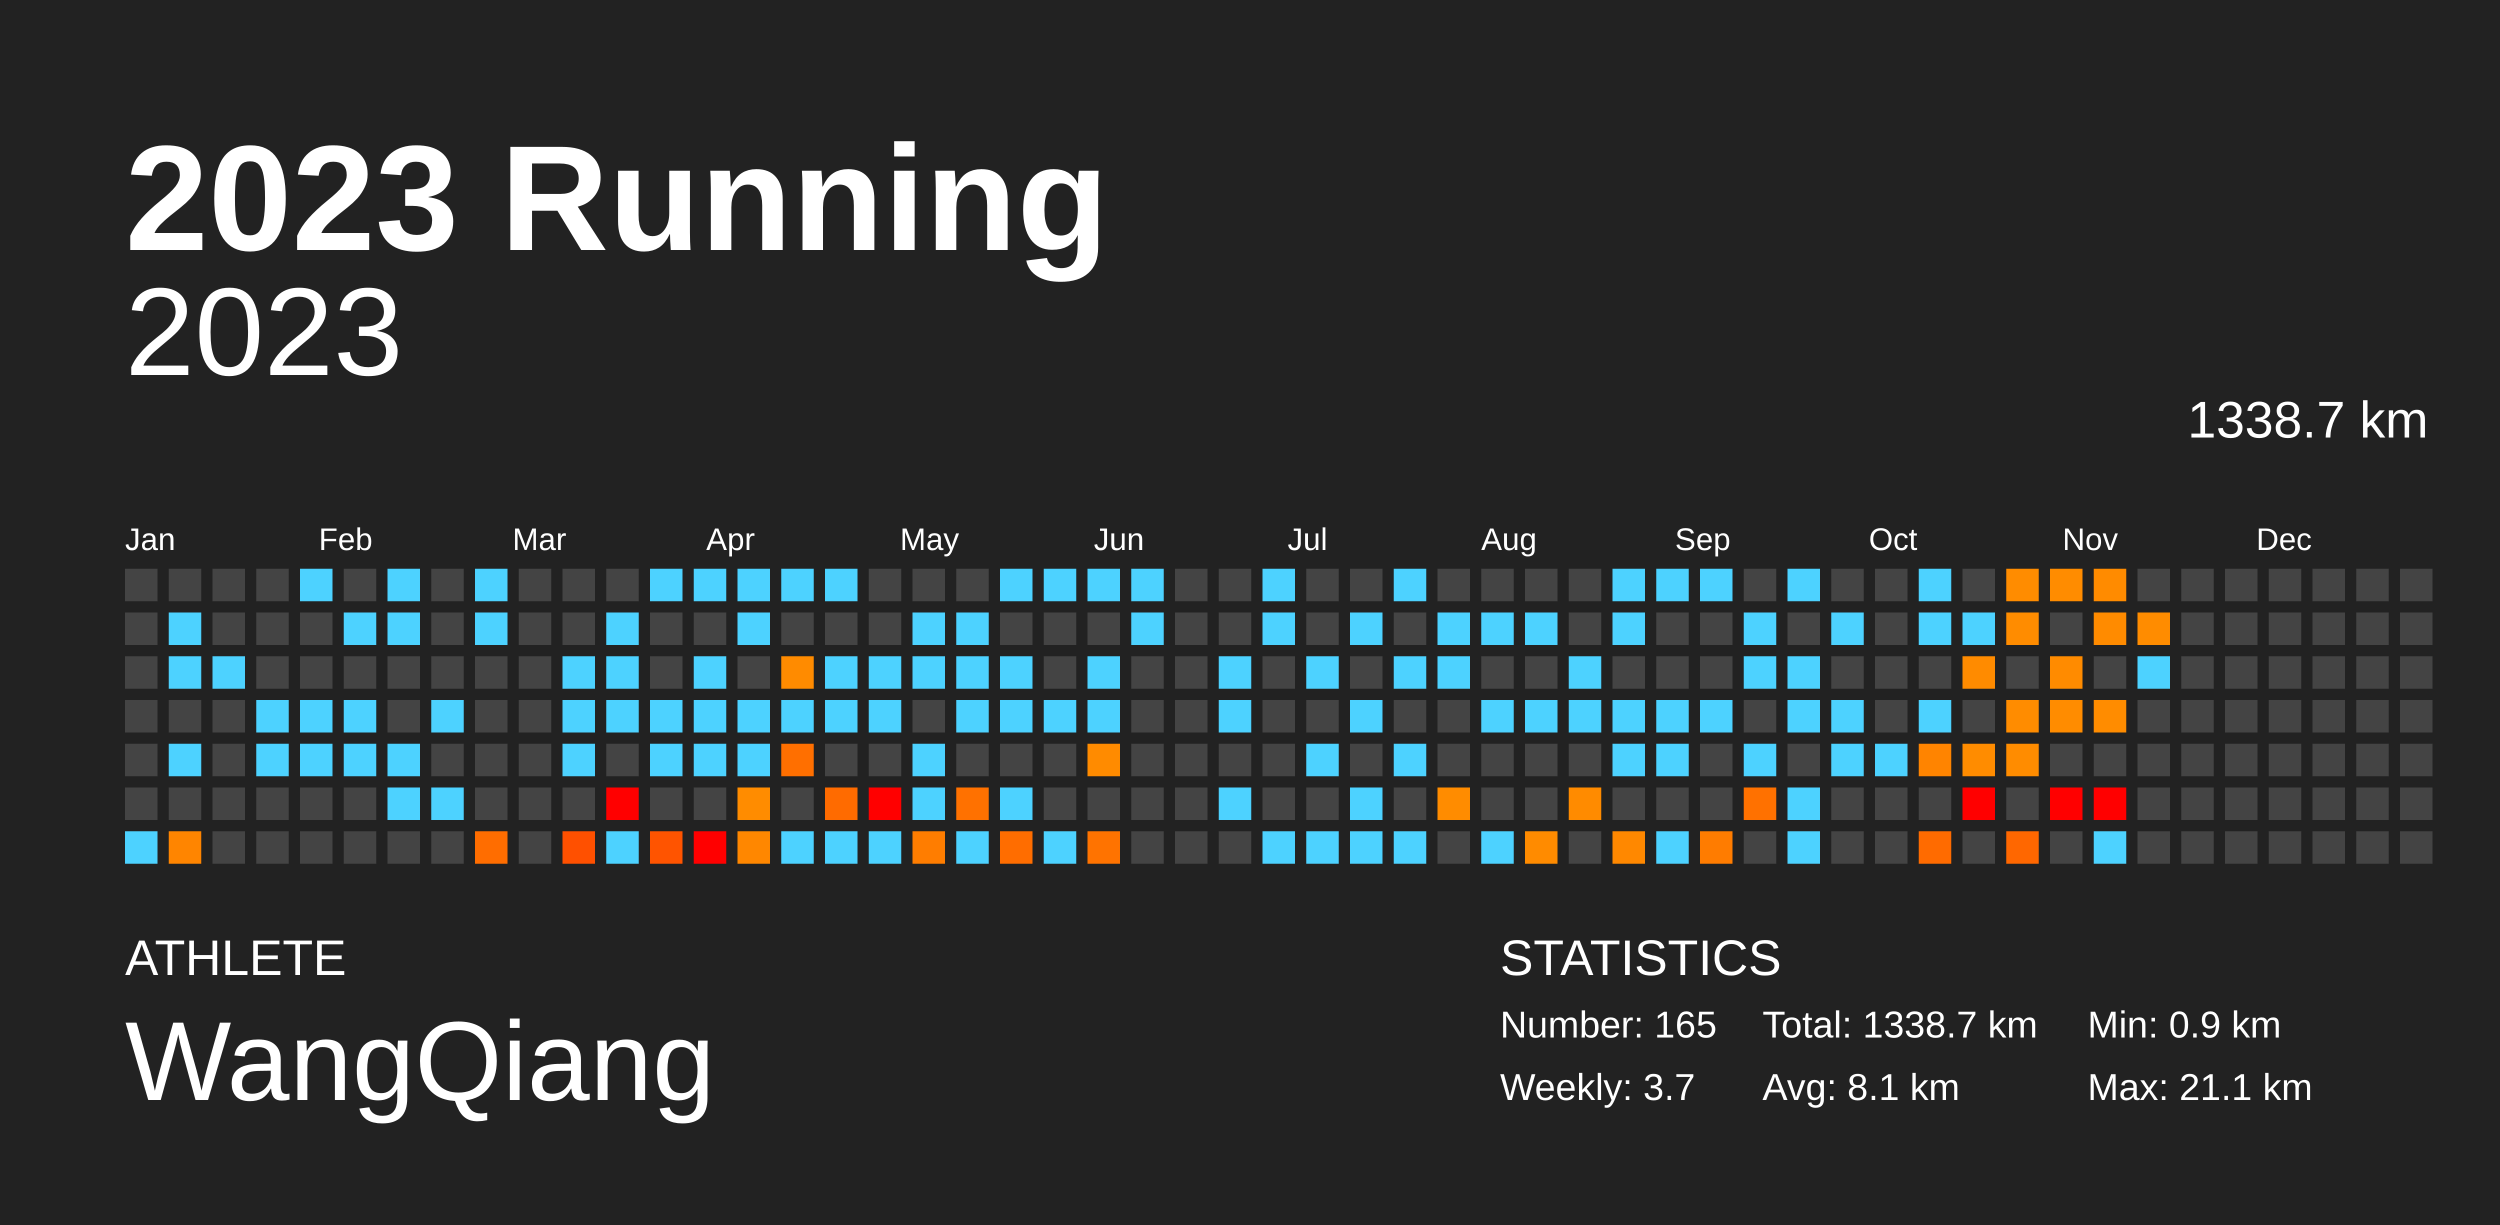
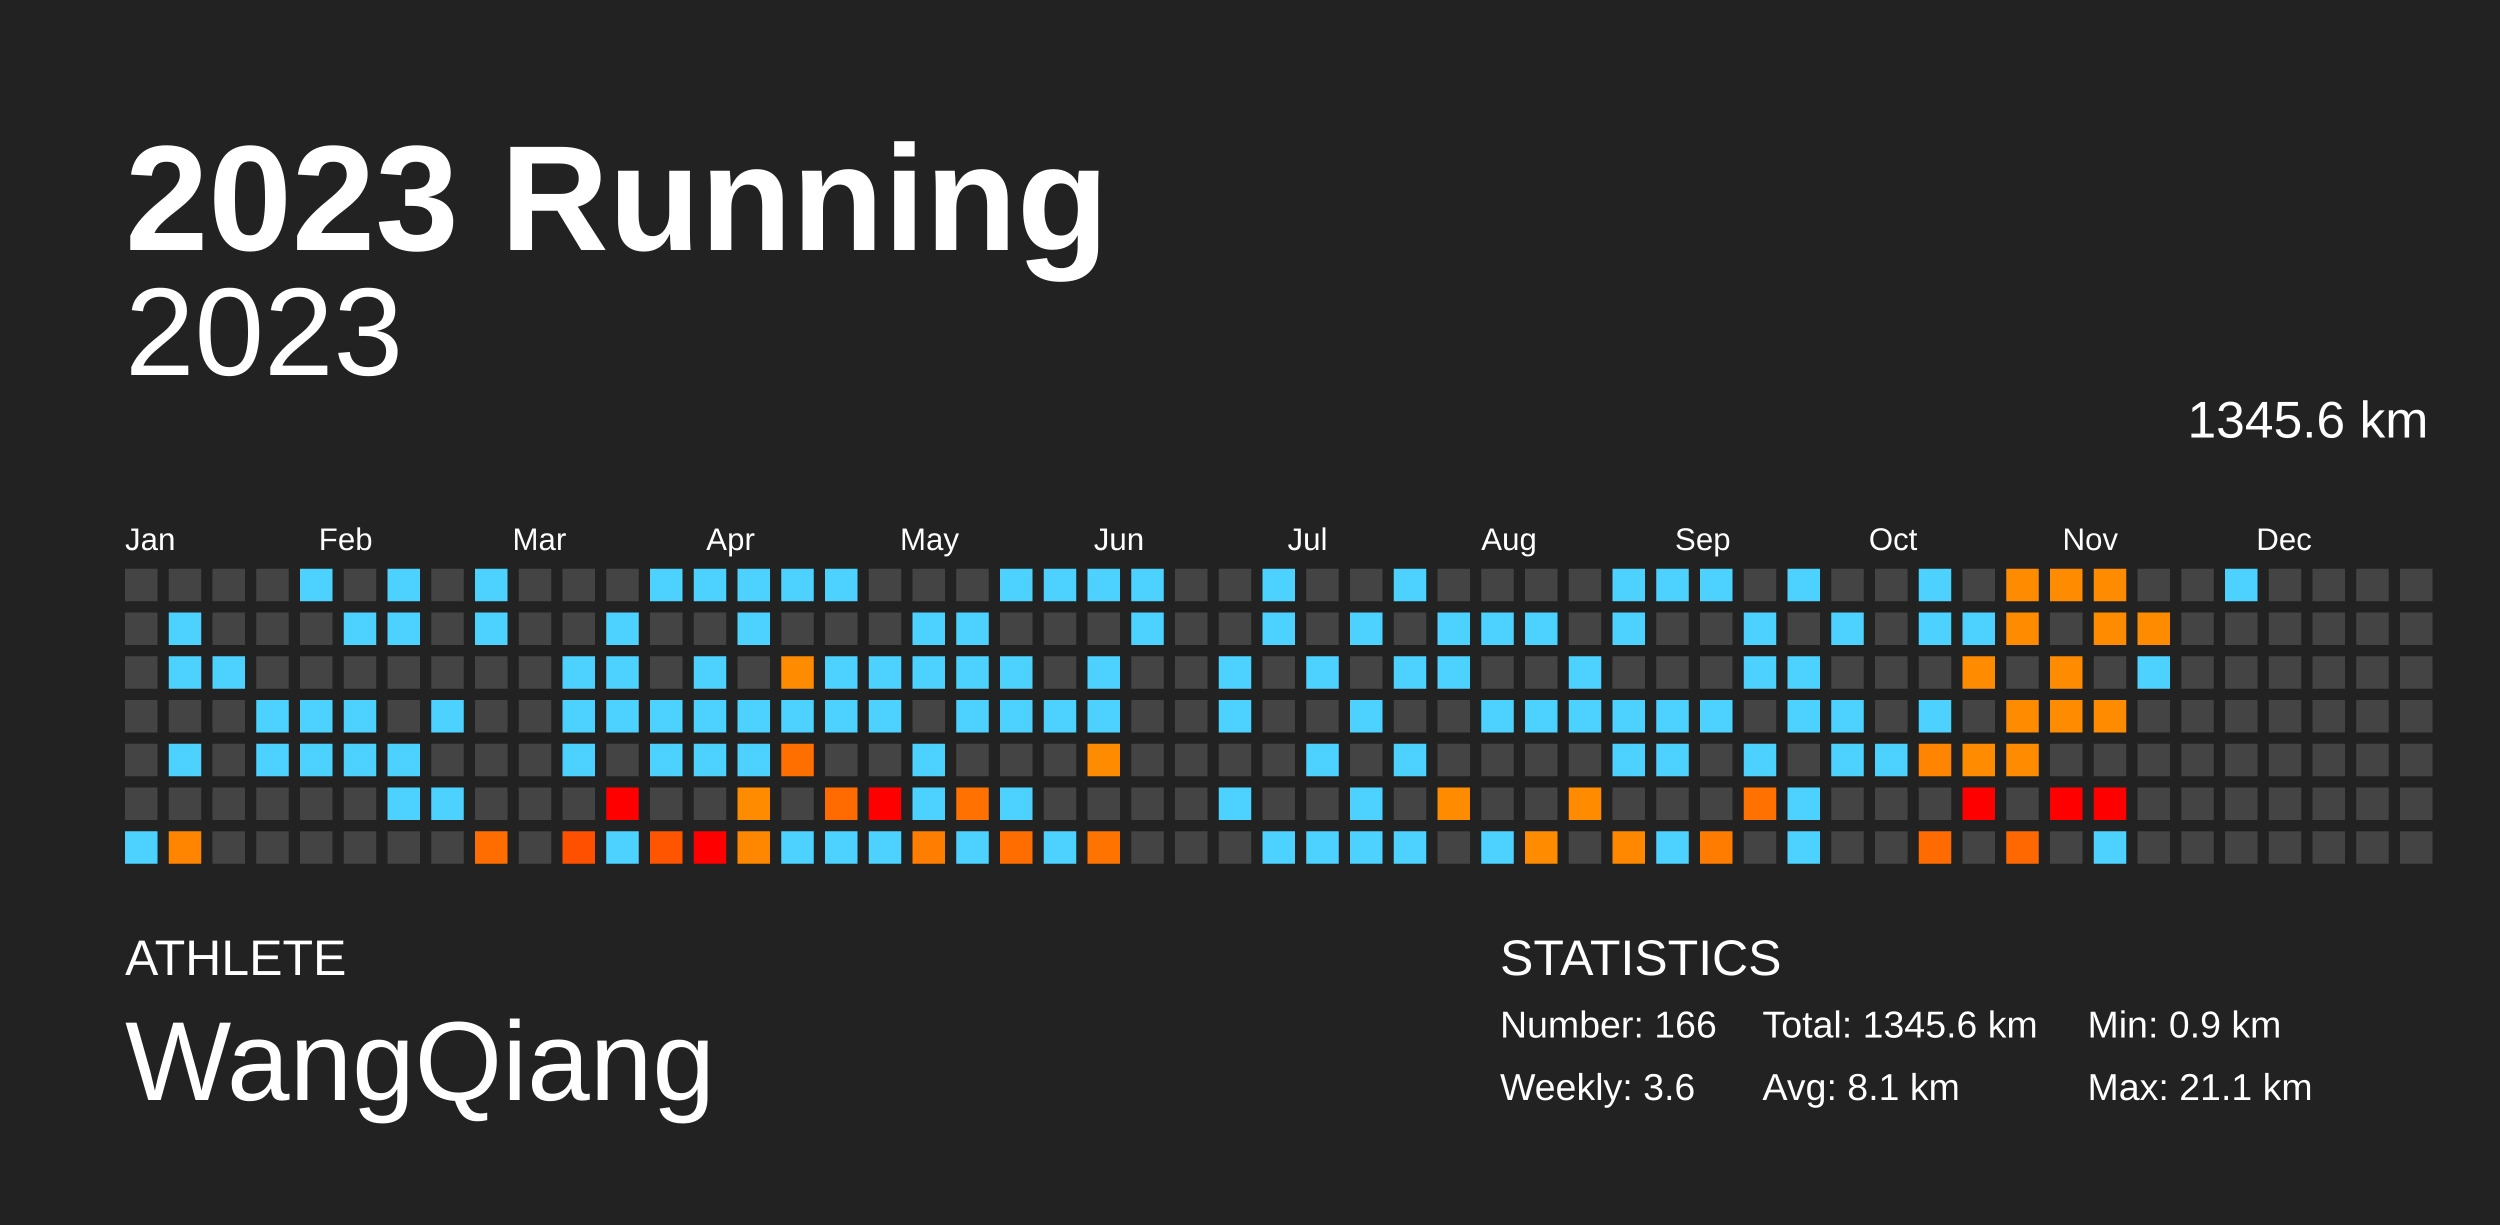
<svg xmlns="http://www.w3.org/2000/svg" baseProfile="full" height="98mm" version="1.1" viewBox="0,0,200,98" width="200mm">
  <defs />
  <rect fill="#222222" height="98" width="200" x="0" y="0" />
  <text fill="#FFFFFF" style="font-size:12px; font-family:Arial; font-weight:bold;" x="10" y="20">2023 Running</text>
  <text fill="#FFFFFF" style="font-size:4px; font-family:Arial" x="10" y="78">ATHLETE</text>
  <text fill="#FFFFFF" style="font-size:9px; font-family:Arial" x="10" y="88">WangQiang</text>
  <text fill="#FFFFFF" style="font-size:4px; font-family:Arial" x="120" y="78">STATISTICS</text>
-   <text fill="#FFFFFF" style="font-size:3px; font-family:Arial" x="120" y="83">Number: 165</text>
-   <text fill="#FFFFFF" style="font-size:3px; font-family:Arial" x="120" y="88">Weekly: 3.7</text>
-   <text fill="#FFFFFF" style="font-size:3px; font-family:Arial" x="141" y="83">Total: 1338.7 km</text>
+   <text fill="#FFFFFF" style="font-size:3px; font-family:Arial" x="120" y="83">Number: 166</text>
+   <text fill="#FFFFFF" style="font-size:3px; font-family:Arial" x="120" y="88">Weekly: 3.6</text>
+   <text fill="#FFFFFF" style="font-size:3px; font-family:Arial" x="141" y="83">Total: 1345.6 km</text>
  <text fill="#FFFFFF" style="font-size:3px; font-family:Arial" x="141" y="88">Avg: 8.1 km</text>
  <text fill="#FFFFFF" style="font-size:3px; font-family:Arial" x="167" y="83">Min: 0.9 km</text>
  <text fill="#FFFFFF" style="font-size:3px; font-family:Arial" x="167" y="88">Max: 21.1 km</text>
  <text alignment-baseline="hanging" fill="#FFFFFF" style="font-size:10.0px; font-family:Arial;" x="10" y="30">2023</text>
-   <text alignment-baseline="hanging" fill="#FFFFFF" style="font-size:4.125px; font-family:Arial;" x="175" y="35">1338.7 km</text>
+   <text alignment-baseline="hanging" fill="#FFFFFF" style="font-size:4.125px; font-family:Arial;" x="175" y="35">1345.6 km</text>
  <text fill="#FFFFFF" style="font-size:2.5px; font-family:Arial" x="10.0" y="44">Jan</text>
  <text fill="#FFFFFF" style="font-size:2.5px; font-family:Arial" x="25.5" y="44">Feb</text>
  <text fill="#FFFFFF" style="font-size:2.5px; font-family:Arial" x="41.0" y="44">Mar</text>
  <text fill="#FFFFFF" style="font-size:2.5px; font-family:Arial" x="56.5" y="44">Apr</text>
  <text fill="#FFFFFF" style="font-size:2.5px; font-family:Arial" x="72.0" y="44">May</text>
  <text fill="#FFFFFF" style="font-size:2.5px; font-family:Arial" x="87.5" y="44">Jun</text>
  <text fill="#FFFFFF" style="font-size:2.5px; font-family:Arial" x="103.0" y="44">Jul</text>
  <text fill="#FFFFFF" style="font-size:2.5px; font-family:Arial" x="118.5" y="44">Aug</text>
  <text fill="#FFFFFF" style="font-size:2.5px; font-family:Arial" x="134.0" y="44">Sep</text>
  <text fill="#FFFFFF" style="font-size:2.5px; font-family:Arial" x="149.5" y="44">Oct</text>
  <text fill="#FFFFFF" style="font-size:2.5px; font-family:Arial" x="165.0" y="44">Nov</text>
  <text fill="#FFFFFF" style="font-size:2.5px; font-family:Arial" x="180.5" y="44">Dec</text>
  <rect fill="#444444" height="2.6" width="2.6" x="10.0" y="45.5" />
  <rect fill="#444444" height="2.6" width="2.6" x="10.0" y="49.0" />
  <rect fill="#444444" height="2.6" width="2.6" x="10.0" y="52.5" />
  <rect fill="#444444" height="2.6" width="2.6" x="10.0" y="56.0" />
  <rect fill="#444444" height="2.6" width="2.6" x="10.0" y="59.5" />
  <rect fill="#444444" height="2.6" width="2.6" x="10.0" y="63.0" />
  <rect fill="#4dd2ff" height="2.6" width="2.6" x="10.0" y="66.5" />
  <rect fill="#444444" height="2.6" width="2.6" x="13.5" y="45.5" />
  <rect fill="#4dd2ff" height="2.6" width="2.6" x="13.5" y="49.0" />
  <rect fill="#4dd2ff" height="2.6" width="2.6" x="13.5" y="52.5" />
  <rect fill="#444444" height="2.6" width="2.6" x="13.5" y="56.0" />
  <rect fill="#4dd2ff" height="2.6" width="2.6" x="13.5" y="59.5" />
  <rect fill="#444444" height="2.6" width="2.6" x="13.5" y="63.0" />
  <rect fill="#ff8500" height="2.6" width="2.6" x="13.5" y="66.5" />
  <rect fill="#444444" height="2.6" width="2.6" x="17.0" y="45.5" />
  <rect fill="#444444" height="2.6" width="2.6" x="17.0" y="49.0" />
  <rect fill="#4dd2ff" height="2.6" width="2.6" x="17.0" y="52.5" />
  <rect fill="#444444" height="2.6" width="2.6" x="17.0" y="56.0" />
  <rect fill="#444444" height="2.6" width="2.6" x="17.0" y="59.5" />
  <rect fill="#444444" height="2.6" width="2.6" x="17.0" y="63.0" />
  <rect fill="#444444" height="2.6" width="2.6" x="17.0" y="66.5" />
  <rect fill="#444444" height="2.6" width="2.6" x="20.5" y="45.5" />
  <rect fill="#444444" height="2.6" width="2.6" x="20.5" y="49.0" />
  <rect fill="#444444" height="2.6" width="2.6" x="20.5" y="52.5" />
  <rect fill="#4dd2ff" height="2.6" width="2.6" x="20.5" y="56.0" />
  <rect fill="#4dd2ff" height="2.6" width="2.6" x="20.5" y="59.5" />
  <rect fill="#444444" height="2.6" width="2.6" x="20.5" y="63.0" />
  <rect fill="#444444" height="2.6" width="2.6" x="20.5" y="66.5" />
  <rect fill="#4dd2ff" height="2.6" width="2.6" x="24.0" y="45.5" />
  <rect fill="#444444" height="2.6" width="2.6" x="24.0" y="49.0" />
  <rect fill="#444444" height="2.6" width="2.6" x="24.0" y="52.5" />
  <rect fill="#4dd2ff" height="2.6" width="2.6" x="24.0" y="56.0" />
  <rect fill="#4dd2ff" height="2.6" width="2.6" x="24.0" y="59.5" />
  <rect fill="#444444" height="2.6" width="2.6" x="24.0" y="63.0" />
  <rect fill="#444444" height="2.6" width="2.6" x="24.0" y="66.5" />
  <rect fill="#444444" height="2.6" width="2.6" x="27.5" y="45.5" />
  <rect fill="#4dd2ff" height="2.6" width="2.6" x="27.5" y="49.0" />
  <rect fill="#444444" height="2.6" width="2.6" x="27.5" y="52.5" />
  <rect fill="#4dd2ff" height="2.6" width="2.6" x="27.5" y="56.0" />
  <rect fill="#4dd2ff" height="2.6" width="2.6" x="27.5" y="59.5" />
  <rect fill="#444444" height="2.6" width="2.6" x="27.5" y="63.0" />
  <rect fill="#444444" height="2.6" width="2.6" x="27.5" y="66.5" />
  <rect fill="#4dd2ff" height="2.6" width="2.6" x="31.0" y="45.5" />
  <rect fill="#4dd2ff" height="2.6" width="2.6" x="31.0" y="49.0" />
  <rect fill="#444444" height="2.6" width="2.6" x="31.0" y="52.5" />
  <rect fill="#444444" height="2.6" width="2.6" x="31.0" y="56.0" />
  <rect fill="#4dd2ff" height="2.6" width="2.6" x="31.0" y="59.5" />
  <rect fill="#4dd2ff" height="2.6" width="2.6" x="31.0" y="63.0" />
  <rect fill="#444444" height="2.6" width="2.6" x="31.0" y="66.5" />
  <rect fill="#444444" height="2.6" width="2.6" x="34.5" y="45.5" />
  <rect fill="#444444" height="2.6" width="2.6" x="34.5" y="49.0" />
  <rect fill="#444444" height="2.6" width="2.6" x="34.5" y="52.5" />
  <rect fill="#4dd2ff" height="2.6" width="2.6" x="34.5" y="56.0" />
  <rect fill="#444444" height="2.6" width="2.6" x="34.5" y="59.5" />
  <rect fill="#4dd2ff" height="2.6" width="2.6" x="34.5" y="63.0" />
  <rect fill="#444444" height="2.6" width="2.6" x="34.5" y="66.5" />
  <rect fill="#4dd2ff" height="2.6" width="2.6" x="38.0" y="45.5" />
  <rect fill="#4dd2ff" height="2.6" width="2.6" x="38.0" y="49.0" />
  <rect fill="#444444" height="2.6" width="2.6" x="38.0" y="52.5" />
  <rect fill="#444444" height="2.6" width="2.6" x="38.0" y="56.0" />
  <rect fill="#444444" height="2.6" width="2.6" x="38.0" y="59.5" />
  <rect fill="#444444" height="2.6" width="2.6" x="38.0" y="63.0" />
  <rect fill="#ff6d00" height="2.6" width="2.6" x="38.0" y="66.5" />
  <rect fill="#444444" height="2.6" width="2.6" x="41.5" y="45.5" />
  <rect fill="#444444" height="2.6" width="2.6" x="41.5" y="49.0" />
  <rect fill="#444444" height="2.6" width="2.6" x="41.5" y="52.5" />
  <rect fill="#444444" height="2.6" width="2.6" x="41.5" y="56.0" />
  <rect fill="#444444" height="2.6" width="2.6" x="41.5" y="59.5" />
  <rect fill="#444444" height="2.6" width="2.6" x="41.5" y="63.0" />
  <rect fill="#444444" height="2.6" width="2.6" x="41.5" y="66.5" />
  <rect fill="#444444" height="2.6" width="2.6" x="45.0" y="45.5" />
  <rect fill="#444444" height="2.6" width="2.6" x="45.0" y="49.0" />
  <rect fill="#4dd2ff" height="2.6" width="2.6" x="45.0" y="52.5" />
  <rect fill="#4dd2ff" height="2.6" width="2.6" x="45.0" y="56.0" />
  <rect fill="#4dd2ff" height="2.6" width="2.6" x="45.0" y="59.5" />
  <rect fill="#444444" height="2.6" width="2.6" x="45.0" y="63.0" />
  <rect fill="#ff5000" height="2.6" width="2.6" x="45.0" y="66.5" />
  <rect fill="#444444" height="2.6" width="2.6" x="48.5" y="45.5" />
  <rect fill="#4dd2ff" height="2.6" width="2.6" x="48.5" y="49.0" />
  <rect fill="#4dd2ff" height="2.6" width="2.6" x="48.5" y="52.5" />
  <rect fill="#4dd2ff" height="2.6" width="2.6" x="48.5" y="56.0" />
  <rect fill="#444444" height="2.6" width="2.6" x="48.5" y="59.5" />
  <rect fill="red" height="2.6" width="2.6" x="48.5" y="63.0" />
  <rect fill="#4dd2ff" height="2.6" width="2.6" x="48.5" y="66.5" />
  <rect fill="#4dd2ff" height="2.6" width="2.6" x="52.0" y="45.5" />
  <rect fill="#444444" height="2.6" width="2.6" x="52.0" y="49.0" />
  <rect fill="#444444" height="2.6" width="2.6" x="52.0" y="52.5" />
  <rect fill="#4dd2ff" height="2.6" width="2.6" x="52.0" y="56.0" />
  <rect fill="#4dd2ff" height="2.6" width="2.6" x="52.0" y="59.5" />
  <rect fill="#444444" height="2.6" width="2.6" x="52.0" y="63.0" />
  <rect fill="#ff5400" height="2.6" width="2.6" x="52.0" y="66.5" />
  <rect fill="#4dd2ff" height="2.6" width="2.6" x="55.5" y="45.5" />
  <rect fill="#444444" height="2.6" width="2.6" x="55.5" y="49.0" />
  <rect fill="#4dd2ff" height="2.6" width="2.6" x="55.5" y="52.5" />
  <rect fill="#4dd2ff" height="2.6" width="2.6" x="55.5" y="56.0" />
  <rect fill="#4dd2ff" height="2.6" width="2.6" x="55.5" y="59.5" />
  <rect fill="#444444" height="2.6" width="2.6" x="55.5" y="63.0" />
  <rect fill="red" height="2.6" width="2.6" x="55.5" y="66.5" />
  <rect fill="#4dd2ff" height="2.6" width="2.6" x="59.0" y="45.5" />
  <rect fill="#4dd2ff" height="2.6" width="2.6" x="59.0" y="49.0" />
  <rect fill="#444444" height="2.6" width="2.6" x="59.0" y="52.5" />
  <rect fill="#4dd2ff" height="2.6" width="2.6" x="59.0" y="56.0" />
  <rect fill="#4dd2ff" height="2.6" width="2.6" x="59.0" y="59.5" />
  <rect fill="#ff8c00" height="2.6" width="2.6" x="59.0" y="63.0" />
  <rect fill="#ff8700" height="2.6" width="2.6" x="59.0" y="66.5" />
  <rect fill="#4dd2ff" height="2.6" width="2.6" x="62.5" y="45.5" />
  <rect fill="#444444" height="2.6" width="2.6" x="62.5" y="49.0" />
  <rect fill="#ff8b00" height="2.6" width="2.6" x="62.5" y="52.5" />
  <rect fill="#4dd2ff" height="2.6" width="2.6" x="62.5" y="56.0" />
  <rect fill="#ff6f00" height="2.6" width="2.6" x="62.5" y="59.5" />
  <rect fill="#444444" height="2.6" width="2.6" x="62.5" y="63.0" />
  <rect fill="#4dd2ff" height="2.6" width="2.6" x="62.5" y="66.5" />
  <rect fill="#4dd2ff" height="2.6" width="2.6" x="66.0" y="45.5" />
  <rect fill="#444444" height="2.6" width="2.6" x="66.0" y="49.0" />
  <rect fill="#4dd2ff" height="2.6" width="2.6" x="66.0" y="52.5" />
  <rect fill="#4dd2ff" height="2.6" width="2.6" x="66.0" y="56.0" />
  <rect fill="#444444" height="2.6" width="2.6" x="66.0" y="59.5" />
  <rect fill="#ff6b00" height="2.6" width="2.6" x="66.0" y="63.0" />
  <rect fill="#4dd2ff" height="2.6" width="2.6" x="66.0" y="66.5" />
  <rect fill="#444444" height="2.6" width="2.6" x="69.5" y="45.5" />
  <rect fill="#444444" height="2.6" width="2.6" x="69.5" y="49.0" />
  <rect fill="#4dd2ff" height="2.6" width="2.6" x="69.5" y="52.5" />
  <rect fill="#4dd2ff" height="2.6" width="2.6" x="69.5" y="56.0" />
  <rect fill="#444444" height="2.6" width="2.6" x="69.5" y="59.5" />
  <rect fill="red" height="2.6" width="2.6" x="69.5" y="63.0" />
  <rect fill="#4dd2ff" height="2.6" width="2.6" x="69.5" y="66.5" />
  <rect fill="#444444" height="2.6" width="2.6" x="73.0" y="45.5" />
  <rect fill="#4dd2ff" height="2.6" width="2.6" x="73.0" y="49.0" />
  <rect fill="#4dd2ff" height="2.6" width="2.6" x="73.0" y="52.5" />
  <rect fill="#444444" height="2.6" width="2.6" x="73.0" y="56.0" />
  <rect fill="#4dd2ff" height="2.6" width="2.6" x="73.0" y="59.5" />
  <rect fill="#4dd2ff" height="2.6" width="2.6" x="73.0" y="63.0" />
  <rect fill="#ff7d00" height="2.6" width="2.6" x="73.0" y="66.5" />
  <rect fill="#444444" height="2.6" width="2.6" x="76.5" y="45.5" />
  <rect fill="#4dd2ff" height="2.6" width="2.6" x="76.5" y="49.0" />
  <rect fill="#4dd2ff" height="2.6" width="2.6" x="76.5" y="52.5" />
  <rect fill="#4dd2ff" height="2.6" width="2.6" x="76.5" y="56.0" />
  <rect fill="#444444" height="2.6" width="2.6" x="76.5" y="59.5" />
  <rect fill="#ff7100" height="2.6" width="2.6" x="76.5" y="63.0" />
  <rect fill="#4dd2ff" height="2.6" width="2.6" x="76.5" y="66.5" />
  <rect fill="#4dd2ff" height="2.6" width="2.6" x="80.0" y="45.5" />
  <rect fill="#444444" height="2.6" width="2.6" x="80.0" y="49.0" />
  <rect fill="#4dd2ff" height="2.6" width="2.6" x="80.0" y="52.5" />
  <rect fill="#4dd2ff" height="2.6" width="2.6" x="80.0" y="56.0" />
  <rect fill="#444444" height="2.6" width="2.6" x="80.0" y="59.5" />
  <rect fill="#4dd2ff" height="2.6" width="2.6" x="80.0" y="63.0" />
  <rect fill="#ff6d00" height="2.6" width="2.6" x="80.0" y="66.5" />
  <rect fill="#4dd2ff" height="2.6" width="2.6" x="83.5" y="45.5" />
  <rect fill="#444444" height="2.6" width="2.6" x="83.5" y="49.0" />
  <rect fill="#444444" height="2.6" width="2.6" x="83.5" y="52.5" />
  <rect fill="#4dd2ff" height="2.6" width="2.6" x="83.5" y="56.0" />
  <rect fill="#444444" height="2.6" width="2.6" x="83.5" y="59.5" />
  <rect fill="#444444" height="2.6" width="2.6" x="83.5" y="63.0" />
  <rect fill="#4dd2ff" height="2.6" width="2.6" x="83.5" y="66.5" />
  <rect fill="#4dd2ff" height="2.6" width="2.6" x="87.0" y="45.5" />
  <rect fill="#444444" height="2.6" width="2.6" x="87.0" y="49.0" />
  <rect fill="#4dd2ff" height="2.6" width="2.6" x="87.0" y="52.5" />
  <rect fill="#4dd2ff" height="2.6" width="2.6" x="87.0" y="56.0" />
  <rect fill="#ff8b00" height="2.6" width="2.6" x="87.0" y="59.5" />
  <rect fill="#444444" height="2.6" width="2.6" x="87.0" y="63.0" />
  <rect fill="#ff7300" height="2.6" width="2.6" x="87.0" y="66.5" />
  <rect fill="#4dd2ff" height="2.6" width="2.6" x="90.5" y="45.5" />
  <rect fill="#4dd2ff" height="2.6" width="2.6" x="90.5" y="49.0" />
  <rect fill="#444444" height="2.6" width="2.6" x="90.5" y="52.5" />
  <rect fill="#444444" height="2.6" width="2.6" x="90.5" y="56.0" />
  <rect fill="#444444" height="2.6" width="2.6" x="90.5" y="59.5" />
  <rect fill="#444444" height="2.6" width="2.6" x="90.5" y="63.0" />
  <rect fill="#444444" height="2.6" width="2.6" x="90.5" y="66.5" />
  <rect fill="#444444" height="2.6" width="2.6" x="94.0" y="45.5" />
  <rect fill="#444444" height="2.6" width="2.6" x="94.0" y="49.0" />
  <rect fill="#444444" height="2.6" width="2.6" x="94.0" y="52.5" />
  <rect fill="#444444" height="2.6" width="2.6" x="94.0" y="56.0" />
  <rect fill="#444444" height="2.6" width="2.6" x="94.0" y="59.5" />
  <rect fill="#444444" height="2.6" width="2.6" x="94.0" y="63.0" />
  <rect fill="#444444" height="2.6" width="2.6" x="94.0" y="66.5" />
  <rect fill="#444444" height="2.6" width="2.6" x="97.5" y="45.5" />
  <rect fill="#444444" height="2.6" width="2.6" x="97.5" y="49.0" />
  <rect fill="#4dd2ff" height="2.6" width="2.6" x="97.5" y="52.5" />
  <rect fill="#4dd2ff" height="2.6" width="2.6" x="97.5" y="56.0" />
  <rect fill="#444444" height="2.6" width="2.6" x="97.5" y="59.5" />
  <rect fill="#4dd2ff" height="2.6" width="2.6" x="97.5" y="63.0" />
  <rect fill="#444444" height="2.6" width="2.6" x="97.5" y="66.5" />
  <rect fill="#4dd2ff" height="2.6" width="2.6" x="101.0" y="45.5" />
  <rect fill="#4dd2ff" height="2.6" width="2.6" x="101.0" y="49.0" />
  <rect fill="#444444" height="2.6" width="2.6" x="101.0" y="52.5" />
  <rect fill="#444444" height="2.6" width="2.6" x="101.0" y="56.0" />
  <rect fill="#444444" height="2.6" width="2.6" x="101.0" y="59.5" />
  <rect fill="#444444" height="2.6" width="2.6" x="101.0" y="63.0" />
  <rect fill="#4dd2ff" height="2.6" width="2.6" x="101.0" y="66.5" />
  <rect fill="#444444" height="2.6" width="2.6" x="104.5" y="45.5" />
  <rect fill="#444444" height="2.6" width="2.6" x="104.5" y="49.0" />
  <rect fill="#4dd2ff" height="2.6" width="2.6" x="104.5" y="52.5" />
  <rect fill="#444444" height="2.6" width="2.6" x="104.5" y="56.0" />
  <rect fill="#4dd2ff" height="2.6" width="2.6" x="104.5" y="59.5" />
  <rect fill="#444444" height="2.6" width="2.6" x="104.5" y="63.0" />
  <rect fill="#4dd2ff" height="2.6" width="2.6" x="104.5" y="66.5" />
  <rect fill="#444444" height="2.6" width="2.6" x="108.0" y="45.5" />
  <rect fill="#4dd2ff" height="2.6" width="2.6" x="108.0" y="49.0" />
  <rect fill="#444444" height="2.6" width="2.6" x="108.0" y="52.5" />
  <rect fill="#4dd2ff" height="2.6" width="2.6" x="108.0" y="56.0" />
  <rect fill="#444444" height="2.6" width="2.6" x="108.0" y="59.5" />
  <rect fill="#4dd2ff" height="2.6" width="2.6" x="108.0" y="63.0" />
  <rect fill="#4dd2ff" height="2.6" width="2.6" x="108.0" y="66.5" />
  <rect fill="#4dd2ff" height="2.6" width="2.6" x="111.5" y="45.5" />
  <rect fill="#444444" height="2.6" width="2.6" x="111.5" y="49.0" />
  <rect fill="#4dd2ff" height="2.6" width="2.6" x="111.5" y="52.5" />
  <rect fill="#444444" height="2.6" width="2.6" x="111.5" y="56.0" />
  <rect fill="#4dd2ff" height="2.6" width="2.6" x="111.5" y="59.5" />
  <rect fill="#444444" height="2.6" width="2.6" x="111.5" y="63.0" />
  <rect fill="#4dd2ff" height="2.6" width="2.6" x="111.5" y="66.5" />
  <rect fill="#444444" height="2.6" width="2.6" x="115.0" y="45.5" />
  <rect fill="#4dd2ff" height="2.6" width="2.6" x="115.0" y="49.0" />
  <rect fill="#4dd2ff" height="2.6" width="2.6" x="115.0" y="52.5" />
  <rect fill="#444444" height="2.6" width="2.6" x="115.0" y="56.0" />
  <rect fill="#444444" height="2.6" width="2.6" x="115.0" y="59.5" />
  <rect fill="#ff8c00" height="2.6" width="2.6" x="115.0" y="63.0" />
  <rect fill="#444444" height="2.6" width="2.6" x="115.0" y="66.5" />
  <rect fill="#444444" height="2.6" width="2.6" x="118.5" y="45.5" />
  <rect fill="#4dd2ff" height="2.6" width="2.6" x="118.5" y="49.0" />
  <rect fill="#444444" height="2.6" width="2.6" x="118.5" y="52.5" />
  <rect fill="#4dd2ff" height="2.6" width="2.6" x="118.5" y="56.0" />
  <rect fill="#444444" height="2.6" width="2.6" x="118.5" y="59.5" />
  <rect fill="#444444" height="2.6" width="2.6" x="118.5" y="63.0" />
  <rect fill="#4dd2ff" height="2.6" width="2.6" x="118.5" y="66.5" />
  <rect fill="#444444" height="2.6" width="2.6" x="122.0" y="45.5" />
  <rect fill="#4dd2ff" height="2.6" width="2.6" x="122.0" y="49.0" />
  <rect fill="#444444" height="2.6" width="2.6" x="122.0" y="52.5" />
  <rect fill="#4dd2ff" height="2.6" width="2.6" x="122.0" y="56.0" />
  <rect fill="#444444" height="2.6" width="2.6" x="122.0" y="59.5" />
  <rect fill="#444444" height="2.6" width="2.6" x="122.0" y="63.0" />
  <rect fill="#ff8b00" height="2.6" width="2.6" x="122.0" y="66.5" />
  <rect fill="#444444" height="2.6" width="2.6" x="125.5" y="45.5" />
  <rect fill="#444444" height="2.6" width="2.6" x="125.5" y="49.0" />
  <rect fill="#4dd2ff" height="2.6" width="2.6" x="125.5" y="52.5" />
  <rect fill="#4dd2ff" height="2.6" width="2.6" x="125.5" y="56.0" />
  <rect fill="#444444" height="2.6" width="2.6" x="125.5" y="59.5" />
  <rect fill="#ff8b00" height="2.6" width="2.6" x="125.5" y="63.0" />
  <rect fill="#444444" height="2.6" width="2.6" x="125.5" y="66.5" />
  <rect fill="#4dd2ff" height="2.6" width="2.6" x="129.0" y="45.5" />
  <rect fill="#4dd2ff" height="2.6" width="2.6" x="129.0" y="49.0" />
  <rect fill="#444444" height="2.6" width="2.6" x="129.0" y="52.5" />
  <rect fill="#4dd2ff" height="2.6" width="2.6" x="129.0" y="56.0" />
  <rect fill="#4dd2ff" height="2.6" width="2.6" x="129.0" y="59.5" />
  <rect fill="#444444" height="2.6" width="2.6" x="129.0" y="63.0" />
  <rect fill="#ff8800" height="2.6" width="2.6" x="129.0" y="66.5" />
  <rect fill="#4dd2ff" height="2.6" width="2.6" x="132.5" y="45.5" />
  <rect fill="#444444" height="2.6" width="2.6" x="132.5" y="49.0" />
  <rect fill="#444444" height="2.6" width="2.6" x="132.5" y="52.5" />
  <rect fill="#4dd2ff" height="2.6" width="2.6" x="132.5" y="56.0" />
  <rect fill="#4dd2ff" height="2.6" width="2.6" x="132.5" y="59.5" />
  <rect fill="#444444" height="2.6" width="2.6" x="132.5" y="63.0" />
  <rect fill="#4dd2ff" height="2.6" width="2.6" x="132.5" y="66.5" />
  <rect fill="#4dd2ff" height="2.6" width="2.6" x="136.0" y="45.5" />
  <rect fill="#444444" height="2.6" width="2.6" x="136.0" y="49.0" />
  <rect fill="#444444" height="2.6" width="2.6" x="136.0" y="52.5" />
  <rect fill="#4dd2ff" height="2.6" width="2.6" x="136.0" y="56.0" />
  <rect fill="#444444" height="2.6" width="2.6" x="136.0" y="59.5" />
  <rect fill="#444444" height="2.6" width="2.6" x="136.0" y="63.0" />
  <rect fill="#ff7c00" height="2.6" width="2.6" x="136.0" y="66.5" />
  <rect fill="#444444" height="2.6" width="2.6" x="139.5" y="45.5" />
  <rect fill="#4dd2ff" height="2.6" width="2.6" x="139.5" y="49.0" />
  <rect fill="#4dd2ff" height="2.6" width="2.6" x="139.5" y="52.5" />
  <rect fill="#444444" height="2.6" width="2.6" x="139.5" y="56.0" />
  <rect fill="#4dd2ff" height="2.6" width="2.6" x="139.5" y="59.5" />
  <rect fill="#ff7100" height="2.6" width="2.6" x="139.5" y="63.0" />
  <rect fill="#444444" height="2.6" width="2.6" x="139.5" y="66.5" />
  <rect fill="#4dd2ff" height="2.6" width="2.6" x="143.0" y="45.5" />
  <rect fill="#444444" height="2.6" width="2.6" x="143.0" y="49.0" />
  <rect fill="#4dd2ff" height="2.6" width="2.6" x="143.0" y="52.5" />
  <rect fill="#4dd2ff" height="2.6" width="2.6" x="143.0" y="56.0" />
  <rect fill="#444444" height="2.6" width="2.6" x="143.0" y="59.5" />
  <rect fill="#4dd2ff" height="2.6" width="2.6" x="143.0" y="63.0" />
  <rect fill="#4dd2ff" height="2.6" width="2.6" x="143.0" y="66.5" />
  <rect fill="#444444" height="2.6" width="2.6" x="146.5" y="45.5" />
  <rect fill="#4dd2ff" height="2.6" width="2.6" x="146.5" y="49.0" />
  <rect fill="#444444" height="2.6" width="2.6" x="146.5" y="52.5" />
  <rect fill="#4dd2ff" height="2.6" width="2.6" x="146.5" y="56.0" />
  <rect fill="#4dd2ff" height="2.6" width="2.6" x="146.5" y="59.5" />
  <rect fill="#444444" height="2.6" width="2.6" x="146.5" y="63.0" />
  <rect fill="#444444" height="2.6" width="2.6" x="146.5" y="66.5" />
  <rect fill="#444444" height="2.6" width="2.6" x="150.0" y="45.5" />
  <rect fill="#444444" height="2.6" width="2.6" x="150.0" y="49.0" />
  <rect fill="#444444" height="2.6" width="2.6" x="150.0" y="52.5" />
  <rect fill="#444444" height="2.6" width="2.6" x="150.0" y="56.0" />
  <rect fill="#4dd2ff" height="2.6" width="2.6" x="150.0" y="59.5" />
  <rect fill="#444444" height="2.6" width="2.6" x="150.0" y="63.0" />
  <rect fill="#444444" height="2.6" width="2.6" x="150.0" y="66.5" />
  <rect fill="#4dd2ff" height="2.6" width="2.6" x="153.5" y="45.5" />
  <rect fill="#4dd2ff" height="2.6" width="2.6" x="153.5" y="49.0" />
  <rect fill="#444444" height="2.6" width="2.6" x="153.5" y="52.5" />
  <rect fill="#4dd2ff" height="2.6" width="2.6" x="153.5" y="56.0" />
  <rect fill="#ff8400" height="2.6" width="2.6" x="153.5" y="59.5" />
  <rect fill="#444444" height="2.6" width="2.6" x="153.5" y="63.0" />
  <rect fill="#ff6b00" height="2.6" width="2.6" x="153.5" y="66.5" />
  <rect fill="#444444" height="2.6" width="2.6" x="157.0" y="45.5" />
  <rect fill="#4dd2ff" height="2.6" width="2.6" x="157.0" y="49.0" />
  <rect fill="#ff8b00" height="2.6" width="2.6" x="157.0" y="52.5" />
  <rect fill="#444444" height="2.6" width="2.6" x="157.0" y="56.0" />
  <rect fill="#ff8c00" height="2.6" width="2.6" x="157.0" y="59.5" />
  <rect fill="red" height="2.6" width="2.6" x="157.0" y="63.0" />
  <rect fill="#444444" height="2.6" width="2.6" x="157.0" y="66.5" />
  <rect fill="#ff8c00" height="2.6" width="2.6" x="160.5" y="45.5" />
  <rect fill="#ff8c00" height="2.6" width="2.6" x="160.5" y="49.0" />
  <rect fill="#444444" height="2.6" width="2.6" x="160.5" y="52.5" />
  <rect fill="#ff8c00" height="2.6" width="2.6" x="160.5" y="56.0" />
  <rect fill="#ff8c00" height="2.6" width="2.6" x="160.5" y="59.5" />
  <rect fill="#444444" height="2.6" width="2.6" x="160.5" y="63.0" />
  <rect fill="#ff6700" height="2.6" width="2.6" x="160.5" y="66.5" />
  <rect fill="#ff8c00" height="2.6" width="2.6" x="164.0" y="45.5" />
  <rect fill="#444444" height="2.6" width="2.6" x="164.0" y="49.0" />
  <rect fill="#ff8b00" height="2.6" width="2.6" x="164.0" y="52.5" />
  <rect fill="#ff8c00" height="2.6" width="2.6" x="164.0" y="56.0" />
  <rect fill="#444444" height="2.6" width="2.6" x="164.0" y="59.5" />
  <rect fill="red" height="2.6" width="2.6" x="164.0" y="63.0" />
  <rect fill="#444444" height="2.6" width="2.6" x="164.0" y="66.5" />
  <rect fill="#ff8b00" height="2.6" width="2.6" x="167.5" y="45.5" />
  <rect fill="#ff8b00" height="2.6" width="2.6" x="167.5" y="49.0" />
  <rect fill="#444444" height="2.6" width="2.6" x="167.5" y="52.5" />
  <rect fill="#ff8c00" height="2.6" width="2.6" x="167.5" y="56.0" />
  <rect fill="#444444" height="2.6" width="2.6" x="167.5" y="59.5" />
  <rect fill="red" height="2.6" width="2.6" x="167.5" y="63.0" />
  <rect fill="#4dd2ff" height="2.6" width="2.6" x="167.5" y="66.5" />
  <rect fill="#444444" height="2.6" width="2.6" x="171.0" y="45.5" />
  <rect fill="#ff8c00" height="2.6" width="2.6" x="171.0" y="49.0" />
  <rect fill="#4dd2ff" height="2.6" width="2.6" x="171.0" y="52.5" />
  <rect fill="#444444" height="2.6" width="2.6" x="171.0" y="56.0" />
  <rect fill="#444444" height="2.6" width="2.6" x="171.0" y="59.5" />
  <rect fill="#444444" height="2.6" width="2.6" x="171.0" y="63.0" />
  <rect fill="#444444" height="2.6" width="2.6" x="171.0" y="66.5" />
  <rect fill="#444444" height="2.6" width="2.6" x="174.5" y="45.5" />
  <rect fill="#444444" height="2.6" width="2.6" x="174.5" y="49.0" />
  <rect fill="#444444" height="2.6" width="2.6" x="174.5" y="52.5" />
  <rect fill="#444444" height="2.6" width="2.6" x="174.5" y="56.0" />
  <rect fill="#444444" height="2.6" width="2.6" x="174.5" y="59.5" />
  <rect fill="#444444" height="2.6" width="2.6" x="174.5" y="63.0" />
  <rect fill="#444444" height="2.6" width="2.6" x="174.5" y="66.5" />
-   <rect fill="#444444" height="2.6" width="2.6" x="178.0" y="45.5" />
+   <rect fill="#4dd2ff" height="2.6" width="2.6" x="178.0" y="45.5" />
  <rect fill="#444444" height="2.6" width="2.6" x="178.0" y="49.0" />
  <rect fill="#444444" height="2.6" width="2.6" x="178.0" y="52.5" />
  <rect fill="#444444" height="2.6" width="2.6" x="178.0" y="56.0" />
  <rect fill="#444444" height="2.6" width="2.6" x="178.0" y="59.5" />
  <rect fill="#444444" height="2.6" width="2.6" x="178.0" y="63.0" />
  <rect fill="#444444" height="2.6" width="2.6" x="178.0" y="66.5" />
  <rect fill="#444444" height="2.6" width="2.6" x="181.5" y="45.5" />
  <rect fill="#444444" height="2.6" width="2.6" x="181.5" y="49.0" />
  <rect fill="#444444" height="2.6" width="2.6" x="181.5" y="52.5" />
  <rect fill="#444444" height="2.6" width="2.6" x="181.5" y="56.0" />
  <rect fill="#444444" height="2.6" width="2.6" x="181.5" y="59.5" />
  <rect fill="#444444" height="2.6" width="2.6" x="181.5" y="63.0" />
  <rect fill="#444444" height="2.6" width="2.6" x="181.5" y="66.5" />
  <rect fill="#444444" height="2.6" width="2.6" x="185.0" y="45.5" />
  <rect fill="#444444" height="2.6" width="2.6" x="185.0" y="49.0" />
  <rect fill="#444444" height="2.6" width="2.6" x="185.0" y="52.5" />
  <rect fill="#444444" height="2.6" width="2.6" x="185.0" y="56.0" />
  <rect fill="#444444" height="2.6" width="2.6" x="185.0" y="59.5" />
  <rect fill="#444444" height="2.6" width="2.6" x="185.0" y="63.0" />
  <rect fill="#444444" height="2.6" width="2.6" x="185.0" y="66.5" />
  <rect fill="#444444" height="2.6" width="2.6" x="188.5" y="45.5" />
  <rect fill="#444444" height="2.6" width="2.6" x="188.5" y="49.0" />
  <rect fill="#444444" height="2.6" width="2.6" x="188.5" y="52.5" />
  <rect fill="#444444" height="2.6" width="2.6" x="188.5" y="56.0" />
  <rect fill="#444444" height="2.6" width="2.6" x="188.5" y="59.5" />
  <rect fill="#444444" height="2.6" width="2.6" x="188.5" y="63.0" />
  <rect fill="#444444" height="2.6" width="2.6" x="188.5" y="66.5" />
  <rect fill="#444444" height="2.6" width="2.6" x="192.0" y="45.5" />
  <rect fill="#444444" height="2.6" width="2.6" x="192.0" y="49.0" />
  <rect fill="#444444" height="2.6" width="2.6" x="192.0" y="52.5" />
  <rect fill="#444444" height="2.6" width="2.6" x="192.0" y="56.0" />
  <rect fill="#444444" height="2.6" width="2.6" x="192.0" y="59.5" />
  <rect fill="#444444" height="2.6" width="2.6" x="192.0" y="63.0" />
  <rect fill="#444444" height="2.6" width="2.6" x="192.0" y="66.5" />
</svg>
